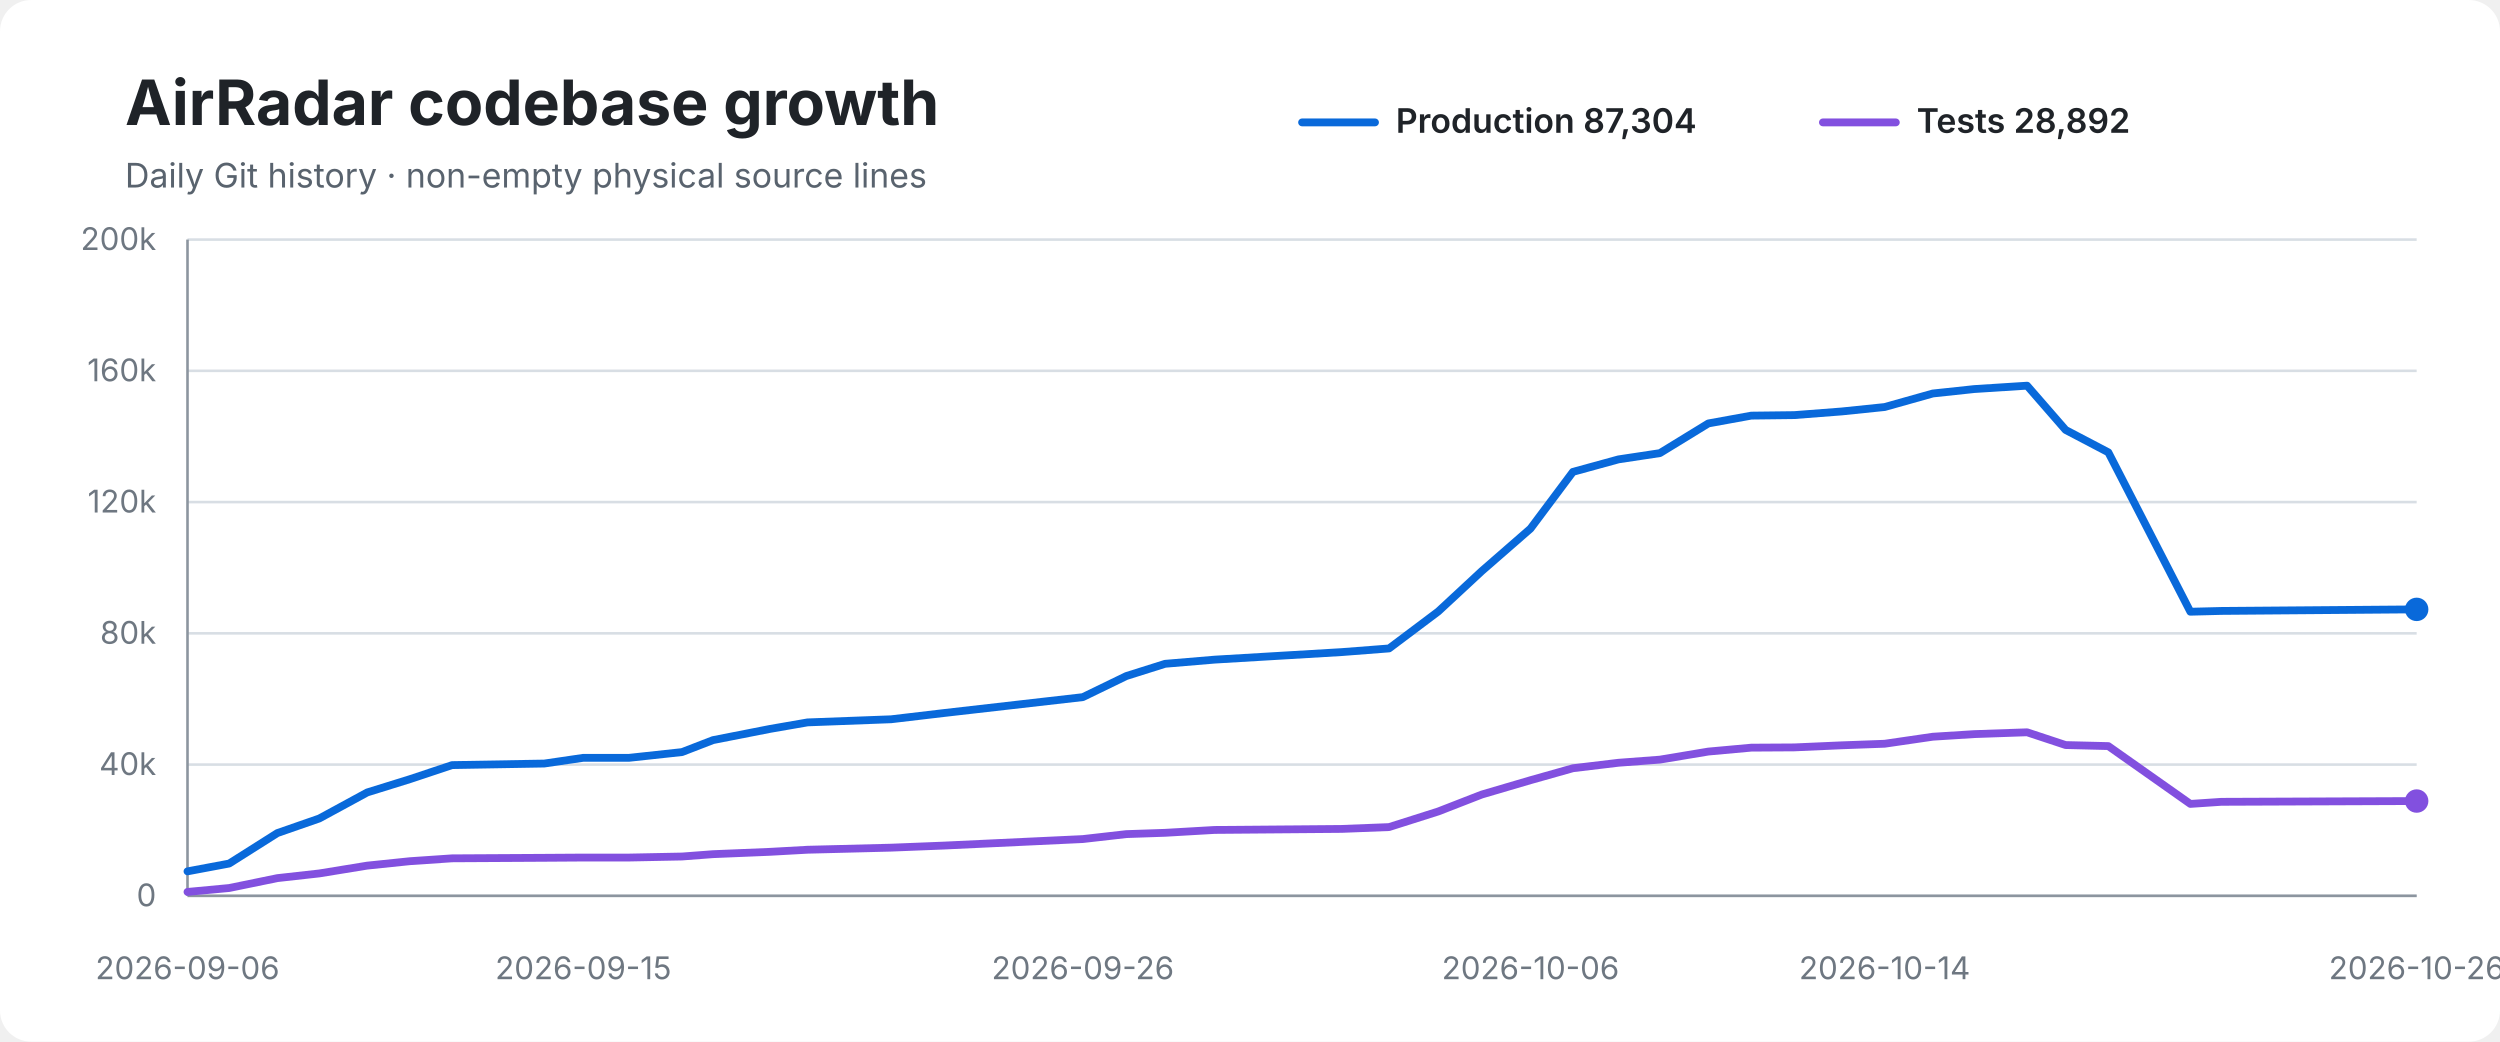
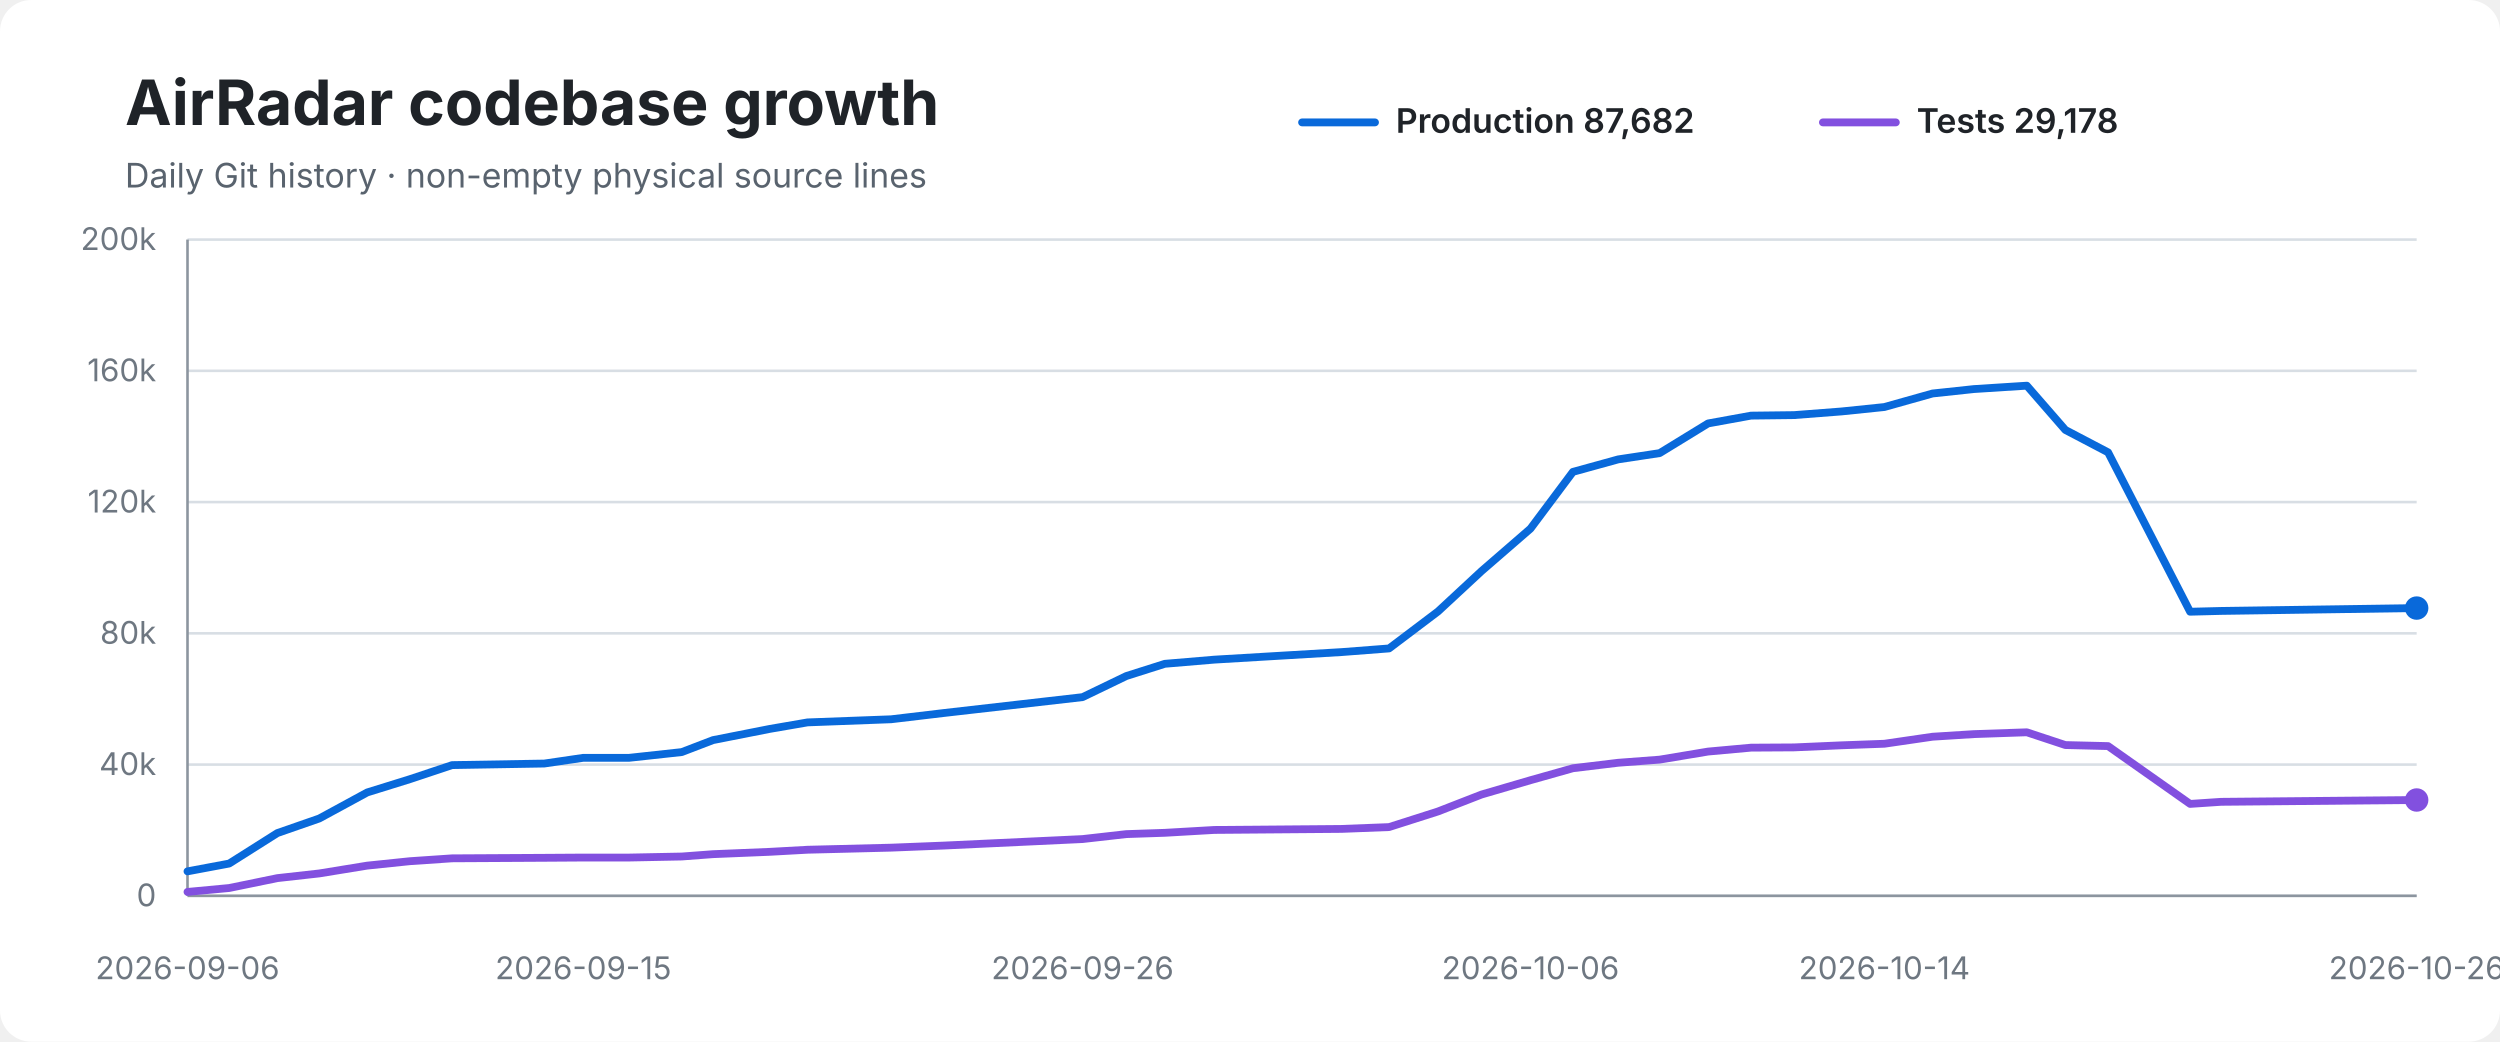
<svg xmlns="http://www.w3.org/2000/svg" width="960" height="400" viewBox="0 0 960 400" role="img" aria-labelledby="title desc">
  <rect width="100%" height="100%" rx="12" fill="#ffffff" />
  <text x="48" y="48" font-family="-apple-system,BlinkMacSystemFont,Segoe UI,sans-serif" font-size="24" font-weight="700" fill="#1f2328">AirRadar codebase growth</text>
  <text x="48" y="72" font-family="-apple-system,BlinkMacSystemFont,Segoe UI,sans-serif" font-size="13" fill="#59636e">Daily Git history · non-empty physical source lines</text>
  <line x1="500" y1="47" x2="528" y2="47" stroke="#0969da" stroke-width="3" stroke-linecap="round" />
-   <text x="536" y="51" font-family="-apple-system,BlinkMacSystemFont,Segoe UI,sans-serif" font-size="13" font-weight="600" fill="#1f2328">Production 87,304</text>
+   <text x="536" y="51" font-family="-apple-system,BlinkMacSystemFont,Segoe UI,sans-serif" font-size="13" font-weight="600" fill="#1f2328">Production 87,682</text>
  <line x1="700" y1="47" x2="728" y2="47" stroke="#8250df" stroke-width="3" stroke-linecap="round" />
-   <text x="736" y="51" font-family="-apple-system,BlinkMacSystemFont,Segoe UI,sans-serif" font-size="13" font-weight="600" fill="#1f2328">Tests 28,892</text>
+   <text x="736" y="51" font-family="-apple-system,BlinkMacSystemFont,Segoe UI,sans-serif" font-size="13" font-weight="600" fill="#1f2328">Tests 29,178</text>
  <line x1="72" y1="92.0" x2="928" y2="92.0" stroke="#d8dee4" stroke-width="1" />
  <text x="60" y="96.0" text-anchor="end" font-family="-apple-system,BlinkMacSystemFont,Segoe UI,sans-serif" font-size="12" fill="#6e7781">200k</text>
  <line x1="72" y1="142.4" x2="928" y2="142.4" stroke="#d8dee4" stroke-width="1" />
  <text x="60" y="146.4" text-anchor="end" font-family="-apple-system,BlinkMacSystemFont,Segoe UI,sans-serif" font-size="12" fill="#6e7781">160k</text>
  <line x1="72" y1="192.8" x2="928" y2="192.8" stroke="#d8dee4" stroke-width="1" />
  <text x="60" y="196.8" text-anchor="end" font-family="-apple-system,BlinkMacSystemFont,Segoe UI,sans-serif" font-size="12" fill="#6e7781">120k</text>
  <line x1="72" y1="243.2" x2="928" y2="243.2" stroke="#d8dee4" stroke-width="1" />
  <text x="60" y="247.2" text-anchor="end" font-family="-apple-system,BlinkMacSystemFont,Segoe UI,sans-serif" font-size="12" fill="#6e7781">80k</text>
  <line x1="72" y1="293.6" x2="928" y2="293.6" stroke="#d8dee4" stroke-width="1" />
  <text x="60" y="297.6" text-anchor="end" font-family="-apple-system,BlinkMacSystemFont,Segoe UI,sans-serif" font-size="12" fill="#6e7781">40k</text>
  <line x1="72" y1="344.0" x2="928" y2="344.0" stroke="#d8dee4" stroke-width="1" />
  <text x="60" y="348.0" text-anchor="end" font-family="-apple-system,BlinkMacSystemFont,Segoe UI,sans-serif" font-size="12" fill="#6e7781">0</text>
  <line x1="72" y1="92" x2="72" y2="344" stroke="#8c959f" stroke-width="1" />
  <line x1="72" y1="344" x2="928" y2="344" stroke="#8c959f" stroke-width="1" />
-   <path d="M 72.0 334.6 L 88.0 331.6 L 106.5 319.9 L 122.6 314.3 L 141.0 304.3 L 157.4 299.2 L 173.6 293.8 L 209.0 293.2 L 224.0 291.0 L 241.6 291.0 L 261.9 288.8 L 273.8 284.2 L 295.7 279.9 L 310.1 277.4 L 342.2 276.2 L 362.5 273.8 L 415.8 267.7 L 432.5 259.6 L 447.4 254.9 L 466.4 253.3 L 515.3 250.4 L 533.4 249.0 L 552.3 234.8 L 569.0 219.3 L 587.7 203.0 L 604.0 181.2 L 621.5 176.4 L 637.4 174.0 L 656.0 162.6 L 672.5 159.6 L 689.0 159.4 L 707.2 158.0 L 723.7 156.3 L 742.2 151.1 L 758.1 149.4 L 778.4 148.1 L 793.2 165.1 L 809.6 173.7 L 841.1 234.9 L 853.0 234.6 L 928.0 234.0" fill="none" stroke="#0969da" stroke-width="3" stroke-linecap="round" stroke-linejoin="round" />
-   <path d="M 72.0 342.5 L 88.0 341.0 L 106.5 337.2 L 122.6 335.4 L 141.0 332.4 L 157.4 330.7 L 173.6 329.6 L 209.0 329.4 L 224.0 329.3 L 241.6 329.3 L 261.9 328.9 L 273.8 328.0 L 295.7 327.1 L 310.1 326.3 L 342.2 325.5 L 362.5 324.7 L 415.8 322.2 L 432.5 320.3 L 447.4 319.8 L 466.4 318.7 L 515.3 318.3 L 533.4 317.6 L 552.3 311.6 L 569.0 305.1 L 587.7 299.6 L 604.0 295.0 L 621.5 292.9 L 637.4 291.7 L 656.0 288.6 L 672.5 287.1 L 689.0 287.0 L 707.2 286.2 L 723.7 285.6 L 742.2 282.9 L 758.1 281.9 L 778.4 281.2 L 793.2 286.1 L 809.6 286.5 L 841.1 308.7 L 853.0 307.9 L 928.0 307.6" fill="none" stroke="#8250df" stroke-width="3" stroke-linecap="round" stroke-linejoin="round" />
-   <circle cx="928.0" cy="234.0" r="4.5" fill="#0969da" />
-   <circle cx="928.0" cy="307.6" r="4.5" fill="#8250df" />
+   <path d="M 72.0 334.6 L 88.0 331.6 L 106.5 319.9 L 122.6 314.3 L 141.0 304.3 L 157.4 299.2 L 173.6 293.8 L 209.0 293.2 L 224.0 291.0 L 241.6 291.0 L 261.8 288.8 L 273.8 284.2 L 295.6 279.9 L 310.1 277.4 L 342.2 276.2 L 362.4 273.8 L 415.7 267.7 L 432.5 259.6 L 447.3 254.9 L 466.3 253.3 L 515.2 250.4 L 533.4 249.0 L 552.2 234.8 L 568.9 219.3 L 587.7 203.0 L 604.0 181.2 L 621.4 176.4 L 637.3 174.0 L 655.9 162.6 L 672.4 159.6 L 688.9 159.4 L 707.1 158.0 L 723.6 156.3 L 742.1 151.1 L 758.0 149.4 L 778.3 148.1 L 793.1 165.1 L 809.5 173.7 L 841.0 234.9 L 852.9 234.6 L 928.0 233.5" fill="none" stroke="#0969da" stroke-width="3" stroke-linecap="round" stroke-linejoin="round" />
+   <path d="M 72.0 342.5 L 88.0 341.0 L 106.5 337.2 L 122.6 335.4 L 141.0 332.4 L 157.4 330.7 L 173.6 329.6 L 209.0 329.4 L 224.0 329.3 L 241.6 329.3 L 261.8 328.9 L 273.8 328.0 L 295.6 327.1 L 310.1 326.3 L 342.2 325.5 L 362.4 324.7 L 415.7 322.2 L 432.5 320.3 L 447.3 319.8 L 466.3 318.7 L 515.2 318.3 L 533.4 317.6 L 552.2 311.6 L 568.9 305.1 L 587.7 299.6 L 604.0 295.0 L 621.4 292.9 L 637.3 291.7 L 655.9 288.6 L 672.4 287.1 L 688.9 287.0 L 707.1 286.2 L 723.6 285.6 L 742.1 282.9 L 758.0 281.9 L 778.3 281.2 L 793.1 286.1 L 809.5 286.5 L 841.0 308.7 L 852.9 307.9 L 928.0 307.2" fill="none" stroke="#8250df" stroke-width="3" stroke-linecap="round" stroke-linejoin="round" />
+   <circle cx="928.0" cy="233.5" r="4.5" fill="#0969da" />
+   <circle cx="928.0" cy="307.2" r="4.5" fill="#8250df" />
  <text x="72.0" y="376" text-anchor="middle" font-family="-apple-system,BlinkMacSystemFont,Segoe UI,sans-serif" font-size="12" fill="#6e7781">2026-09-06</text>
  <text x="224.0" y="376" text-anchor="middle" font-family="-apple-system,BlinkMacSystemFont,Segoe UI,sans-serif" font-size="12" fill="#6e7781">2026-09-15</text>
-   <text x="415.8" y="376" text-anchor="middle" font-family="-apple-system,BlinkMacSystemFont,Segoe UI,sans-serif" font-size="12" fill="#6e7781">2026-09-26</text>
+   <text x="415.7" y="376" text-anchor="middle" font-family="-apple-system,BlinkMacSystemFont,Segoe UI,sans-serif" font-size="12" fill="#6e7781">2026-09-26</text>
  <text x="587.7" y="376" text-anchor="middle" font-family="-apple-system,BlinkMacSystemFont,Segoe UI,sans-serif" font-size="12" fill="#6e7781">2026-10-06</text>
-   <text x="723.7" y="376" text-anchor="middle" font-family="-apple-system,BlinkMacSystemFont,Segoe UI,sans-serif" font-size="12" fill="#6e7781">2026-10-14</text>
+   <text x="723.6" y="376" text-anchor="middle" font-family="-apple-system,BlinkMacSystemFont,Segoe UI,sans-serif" font-size="12" fill="#6e7781">2026-10-14</text>
  <text x="928.0" y="376" text-anchor="middle" font-family="-apple-system,BlinkMacSystemFont,Segoe UI,sans-serif" font-size="12" fill="#6e7781">2026-10-26</text>
</svg>
